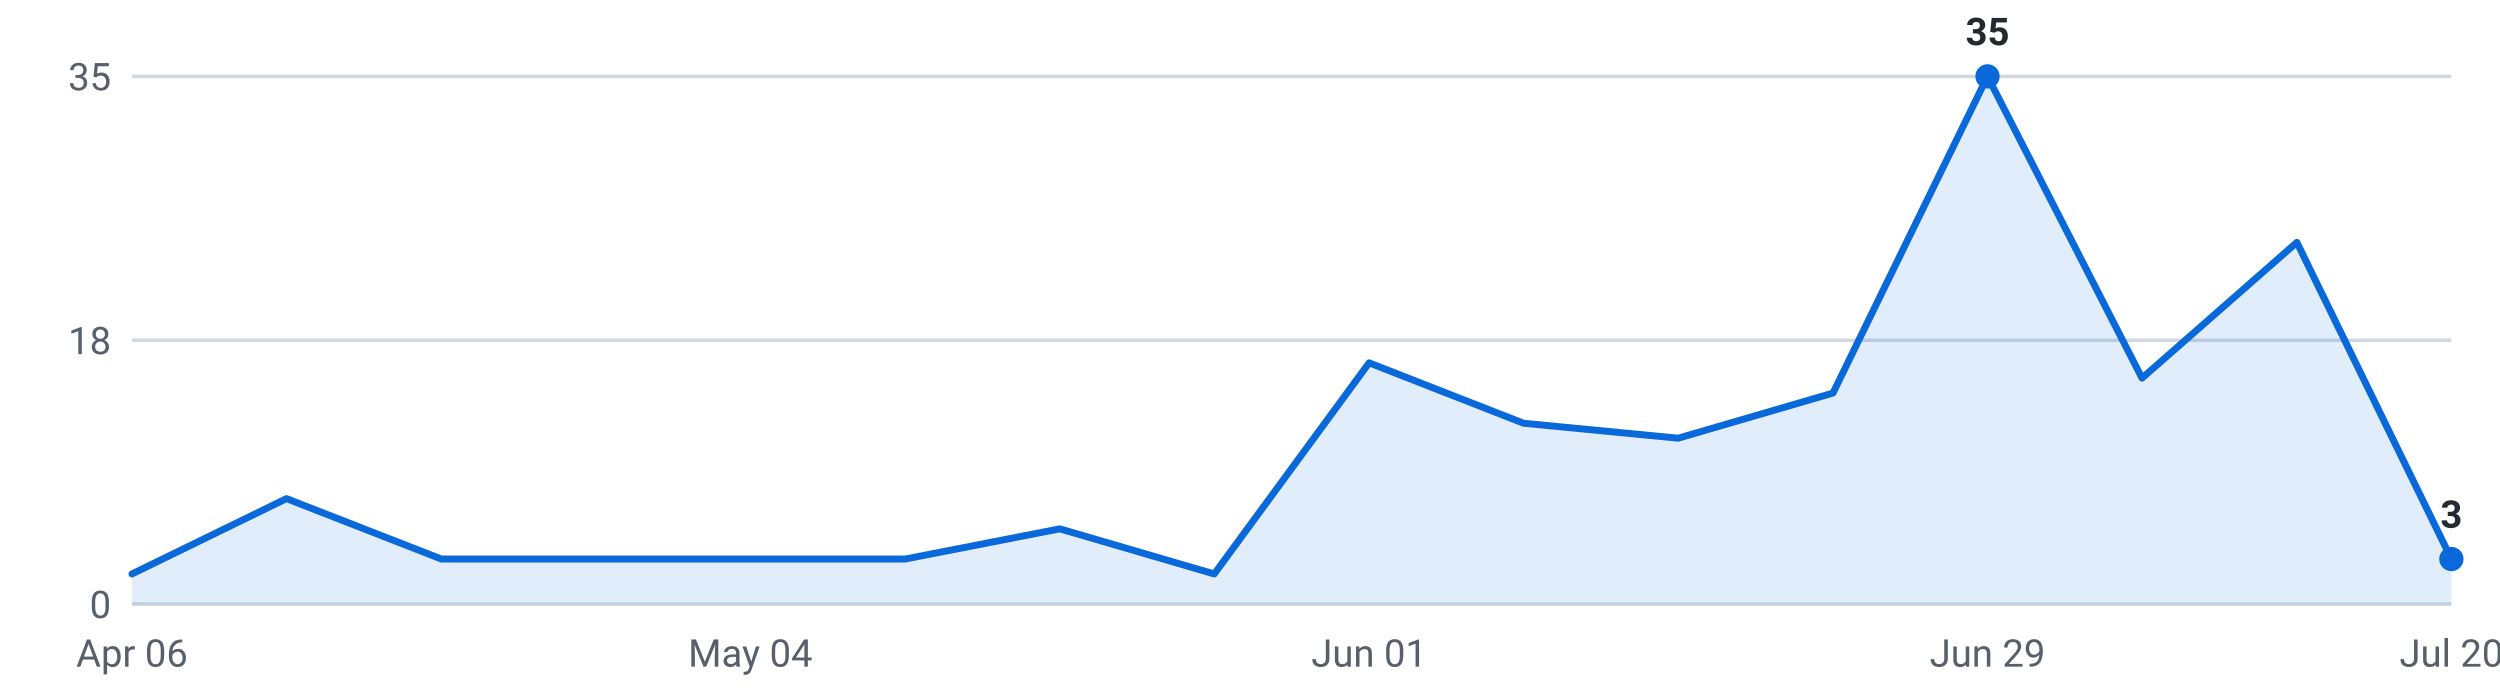
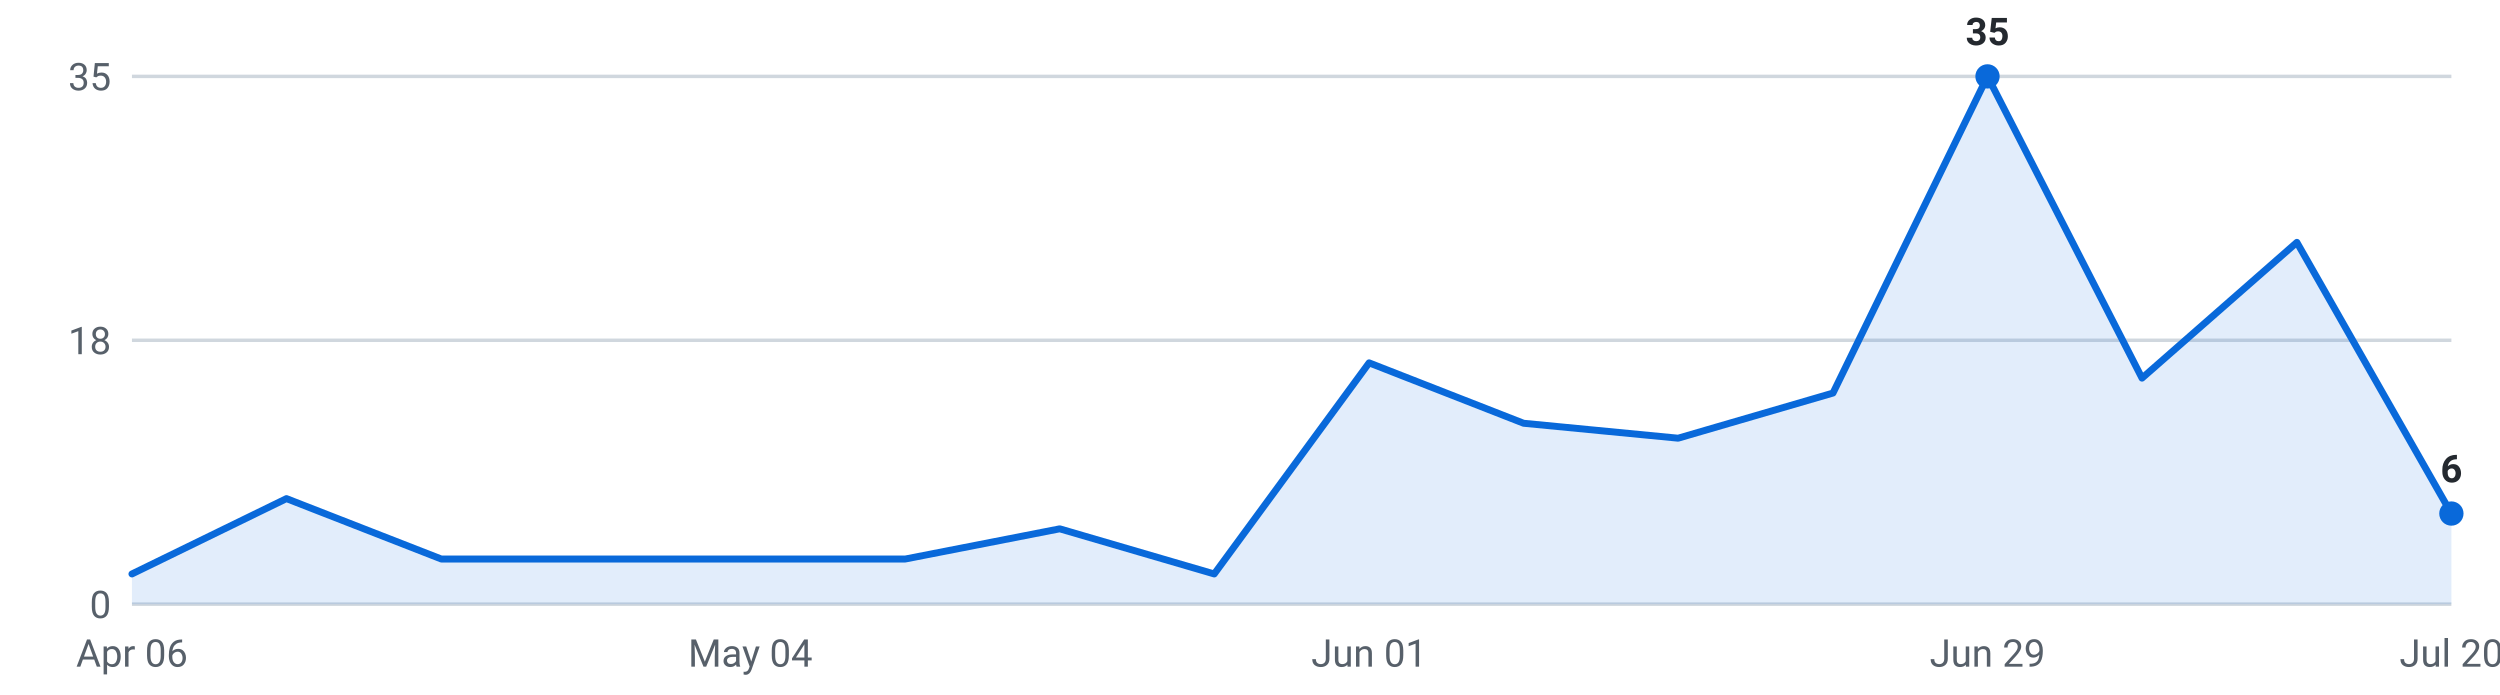
<svg xmlns="http://www.w3.org/2000/svg" viewBox="0 0 720 200" width="720" height="200" role="img" aria-label="Internships posted per week, last 16 weeks">
  <g font-family="-apple-system,Segoe UI,Roboto,sans-serif" font-size="11">
    <line x1="38" y1="174.0" x2="706" y2="174.0" stroke="#d0d7de" stroke-width="1" />
    <text x="32" y="178.0" text-anchor="end" fill="#57606a">0</text>
    <line x1="38" y1="98.0" x2="706" y2="98.0" stroke="#d0d7de" stroke-width="1" />
    <text x="32" y="102.0" text-anchor="end" fill="#57606a">18</text>
    <line x1="38" y1="22.0" x2="706" y2="22.0" stroke="#d0d7de" stroke-width="1" />
    <text x="32" y="26.0" text-anchor="end" fill="#57606a">35</text>
-     <path d="M38.0,174 L38.0,165.3 L82.5,143.6 L127.1,161.0 L171.6,161.0 L216.1,161.0 L260.7,161.0 L305.2,152.3 L349.7,165.3 L394.3,104.5 L438.8,121.9 L483.3,126.2 L527.9,113.2 L572.4,22.0 L616.9,108.9 L661.5,69.8 L706.0,161.0 L706.0,174 Z" fill="#0969da" fill-opacity="0.12" />
-     <polyline points="38.0,165.3 82.5,143.6 127.1,161.0 171.6,161.0 216.1,161.0 260.7,161.0 305.2,152.3 349.7,165.3 394.3,104.5 438.8,121.9 483.3,126.2 527.9,113.2 572.4,22.0 616.9,108.9 661.5,69.8 706.0,161.0" fill="none" stroke="#0969da" stroke-width="2" stroke-linejoin="round" stroke-linecap="round" />
+     <path d="M38.0,174 L38.0,165.3 L82.5,143.6 L127.1,161.0 L171.6,161.0 L216.1,161.0 L260.7,161.0 L305.2,152.3 L349.7,165.3 L394.3,104.5 L438.8,121.9 L483.3,126.2 L527.9,113.2 L572.4,22.0 L616.9,108.9 L661.5,69.8 L706.0,147.9 L706.0,174 Z" fill="#0969da" fill-opacity="0.12" />
+     <polyline points="38.0,165.3 82.5,143.6 127.1,161.0 171.6,161.0 216.1,161.0 260.7,161.0 305.2,152.3 349.7,165.3 394.3,104.5 438.8,121.9 483.3,126.2 527.9,113.2 572.4,22.0 616.9,108.9 661.5,69.8 706.0,147.9" fill="none" stroke="#0969da" stroke-width="2" stroke-linejoin="round" stroke-linecap="round" />
    <circle cx="572.4" cy="22.0" r="3.5" fill="#0969da" />
    <text x="572.4" y="13.0" text-anchor="middle" fill="#24292f" font-weight="600">35</text>
-     <circle cx="706.0" cy="161.0" r="3.5" fill="#0969da" />
-     <text x="706.0" y="152.0" text-anchor="middle" fill="#24292f" font-weight="600">3</text>
+     <circle cx="706.0" cy="147.9" r="3.5" fill="#0969da" />
+     <text x="706.0" y="138.9" text-anchor="middle" fill="#24292f" font-weight="600">6</text>
    <text x="38.0" y="192" text-anchor="middle" fill="#57606a">Apr 06</text>
    <text x="216.1" y="192" text-anchor="middle" fill="#57606a">May 04</text>
    <text x="394.3" y="192" text-anchor="middle" fill="#57606a">Jun 01</text>
    <text x="572.4" y="192" text-anchor="middle" fill="#57606a">Jun 29</text>
    <text x="706.0" y="192" text-anchor="middle" fill="#57606a">Jul 20</text>
  </g>
</svg>
